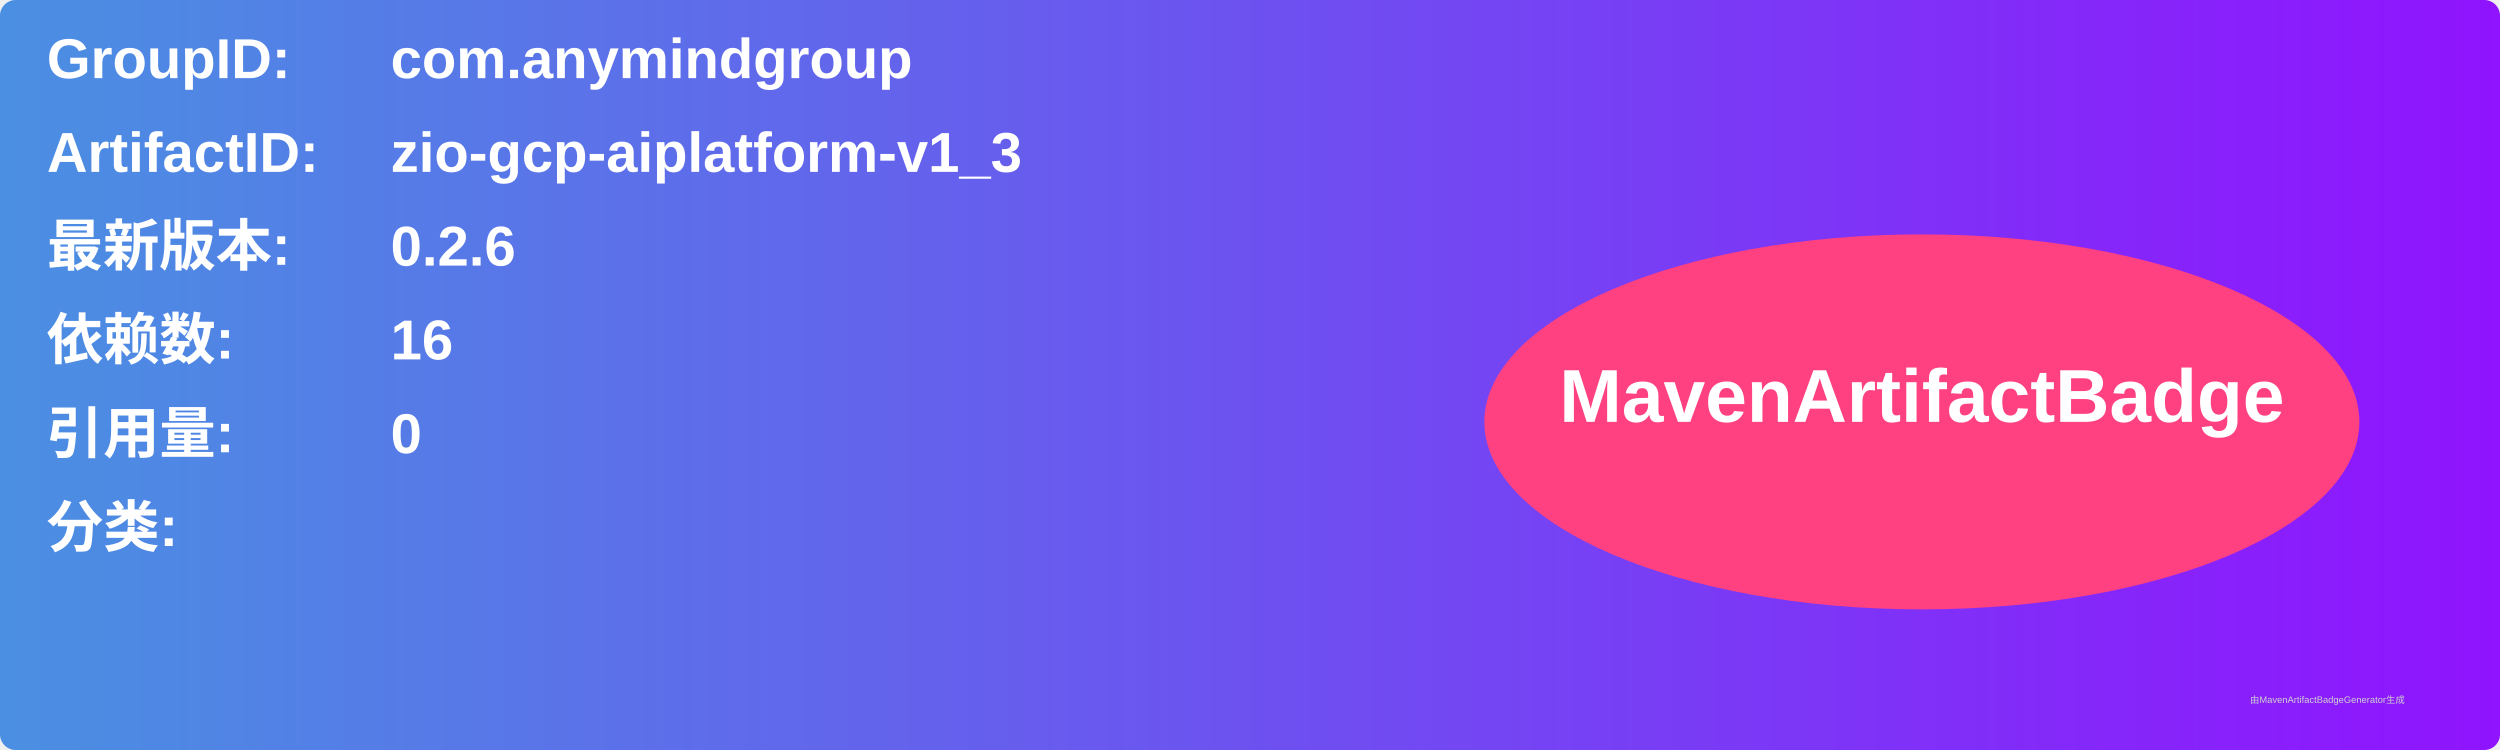
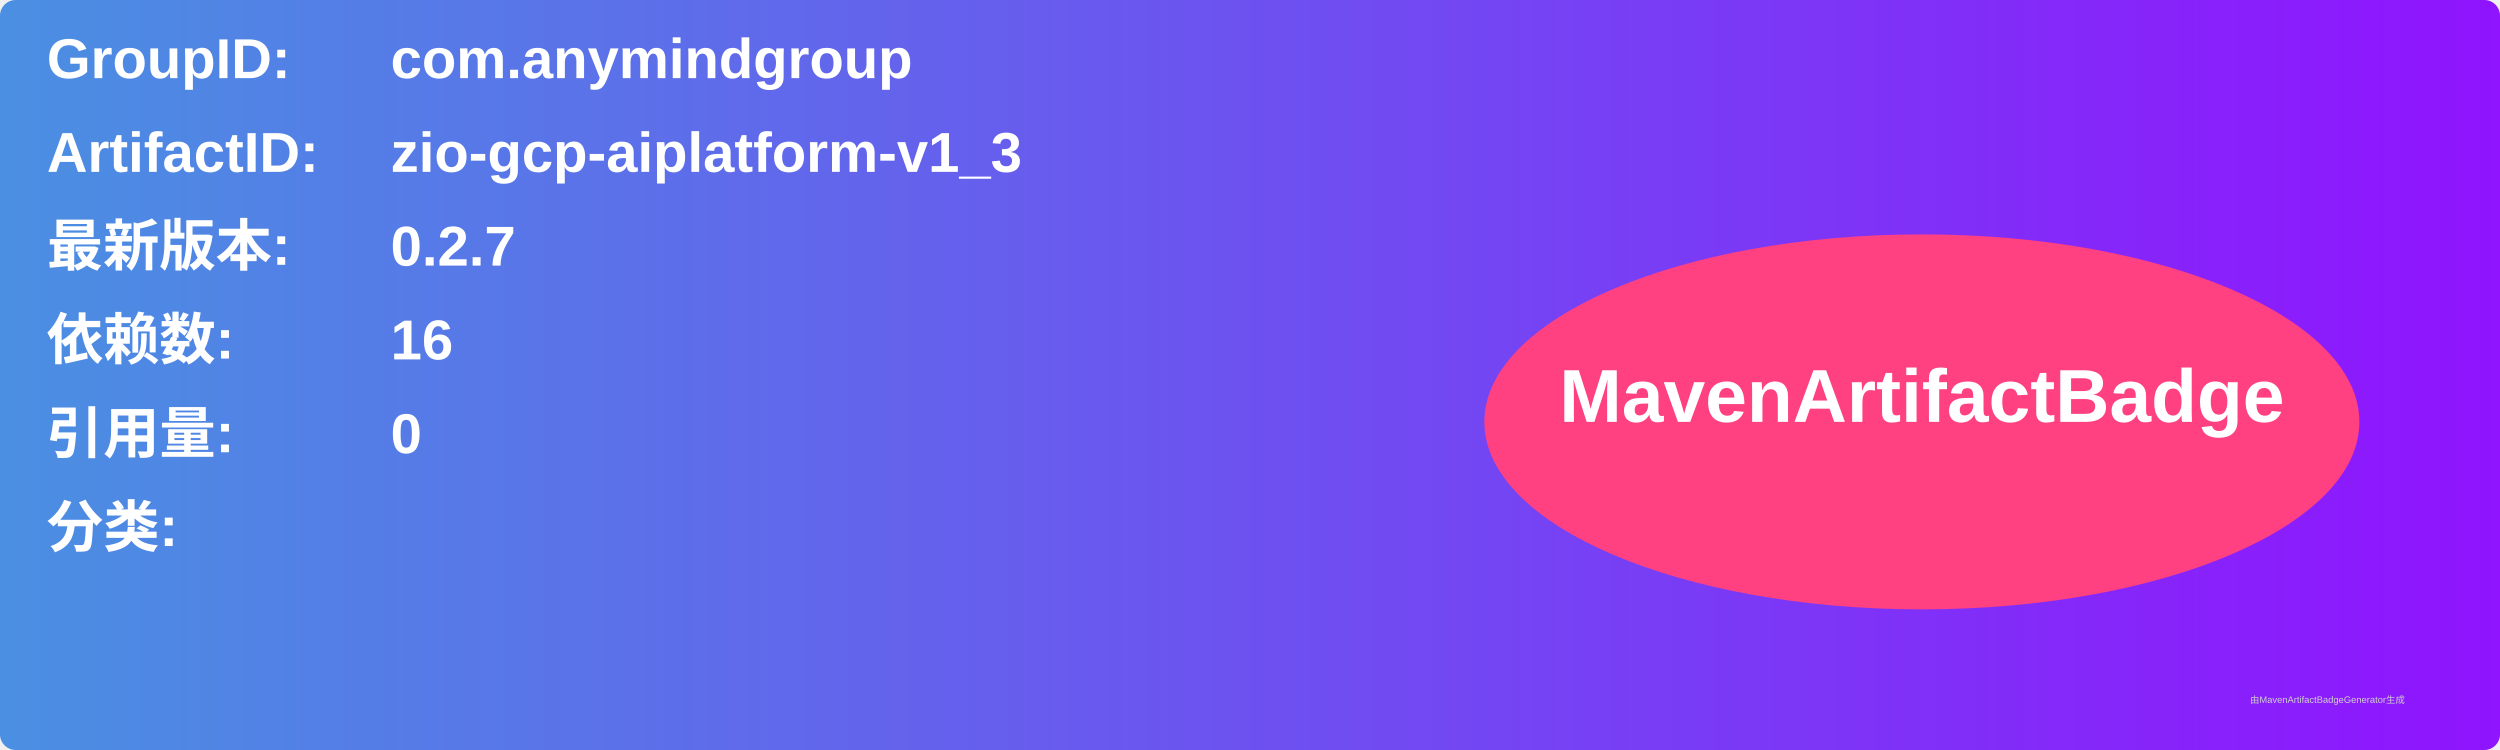
<svg xmlns="http://www.w3.org/2000/svg" width="800" height="240" viewBox="0 0 800 240">
  <linearGradient id="grad" x1="0%" y1="0%" x2="100%" y2="0%">
    <stop offset="0%" stop-color="#4a90e2" />
    <stop offset="100%" stop-color="#9013fe" />
  </linearGradient>
  <rect width="100%" height="100%" rx="5" ry="5" fill="url(#grad)" />
  <g transform="translate(15, 15)">
    <text x="0" y="10" font-family="Arial" font-size="18" fill="white" font-weight="bold" width="260">GroupID:</text>
    <text x="110" y="10" font-family="Arial" font-size="18" fill="white" font-weight="bold" width="460">com.anymindgroup</text>
    <text x="0" y="40" font-family="Arial" font-size="18" fill="white" font-weight="bold" width="260">ArtifactID:</text>
    <text x="110" y="40" font-family="Arial" font-size="18" fill="white" font-weight="bold" width="460">zio-gcp-aiplatform-v1_3</text>
    <text x="0" y="70" font-family="Arial" font-size="18" fill="white" font-weight="bold">最新版本:</text>
    <text x="110" y="70" font-family="Arial" font-size="18" fill="white" font-weight="bold">
-       <tspan font-weight="bold">0.2.6</tspan>
+       <tspan font-weight="bold">0.2.7</tspan>
    </text>
    <text x="0" y="100" font-family="Arial" font-size="18" fill="white" font-weight="bold">依赖数: </text>
    <text x="110" y="100" font-family="Arial" font-size="18" fill="white">
      <tspan font-weight="bold">16</tspan>
    </text>
    <text x="0" y="130" font-family="Arial" font-size="18" fill="white" font-weight="bold">引用量: </text>
    <text x="110" y="130" font-family="Arial" font-size="18" fill="white">
      <tspan font-weight="bold">0</tspan>
    </text>
    <text x="0" y="160" font-family="Arial" font-size="18" fill="white" font-weight="bold">分类:</text>
    <text x="10" y="190" font-family="Arial" font-size="10" fill="white">
      <tspan font-weight="bold" />
    </text>
    <ellipse cx="600" cy="120" rx="140" ry="60" fill="#ff4081" />
    <text x="600" y="120" text-anchor="middle" font-family="Arial" font-size="24" fill="white" font-weight="bold">MavenArtifactBadge</text>
  </g>
  <text x="720" y="225" font-family="Arial" font-size="3" fill="#d0d0d0">由MavenArtifactBadgeGenerator生成</text>
</svg>
